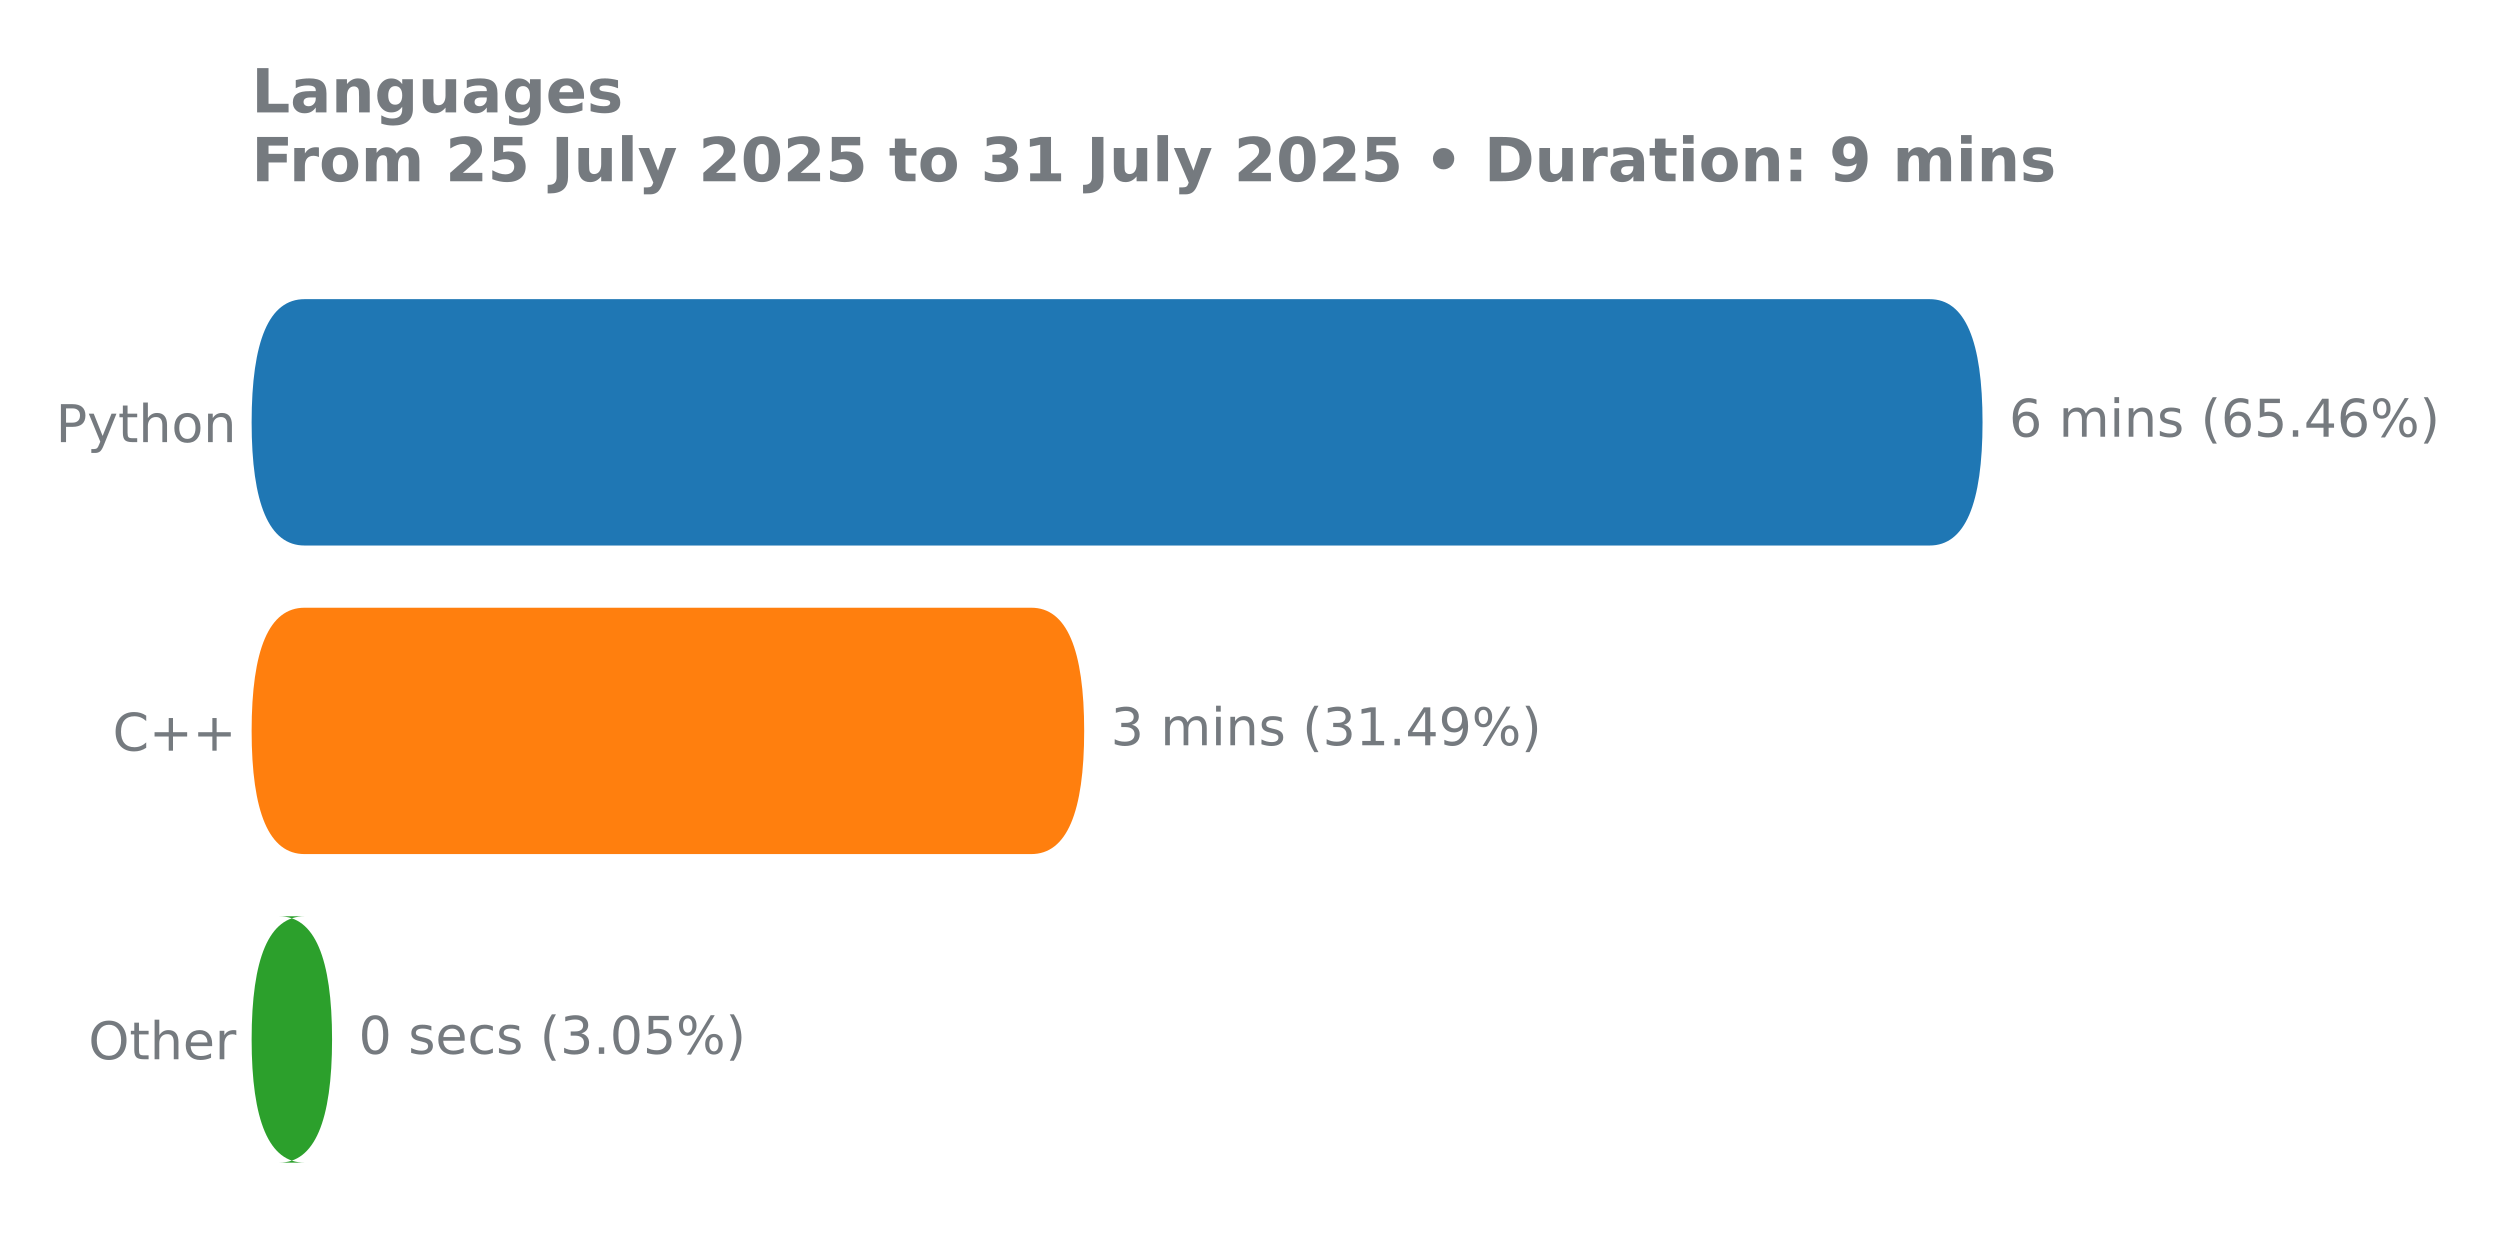
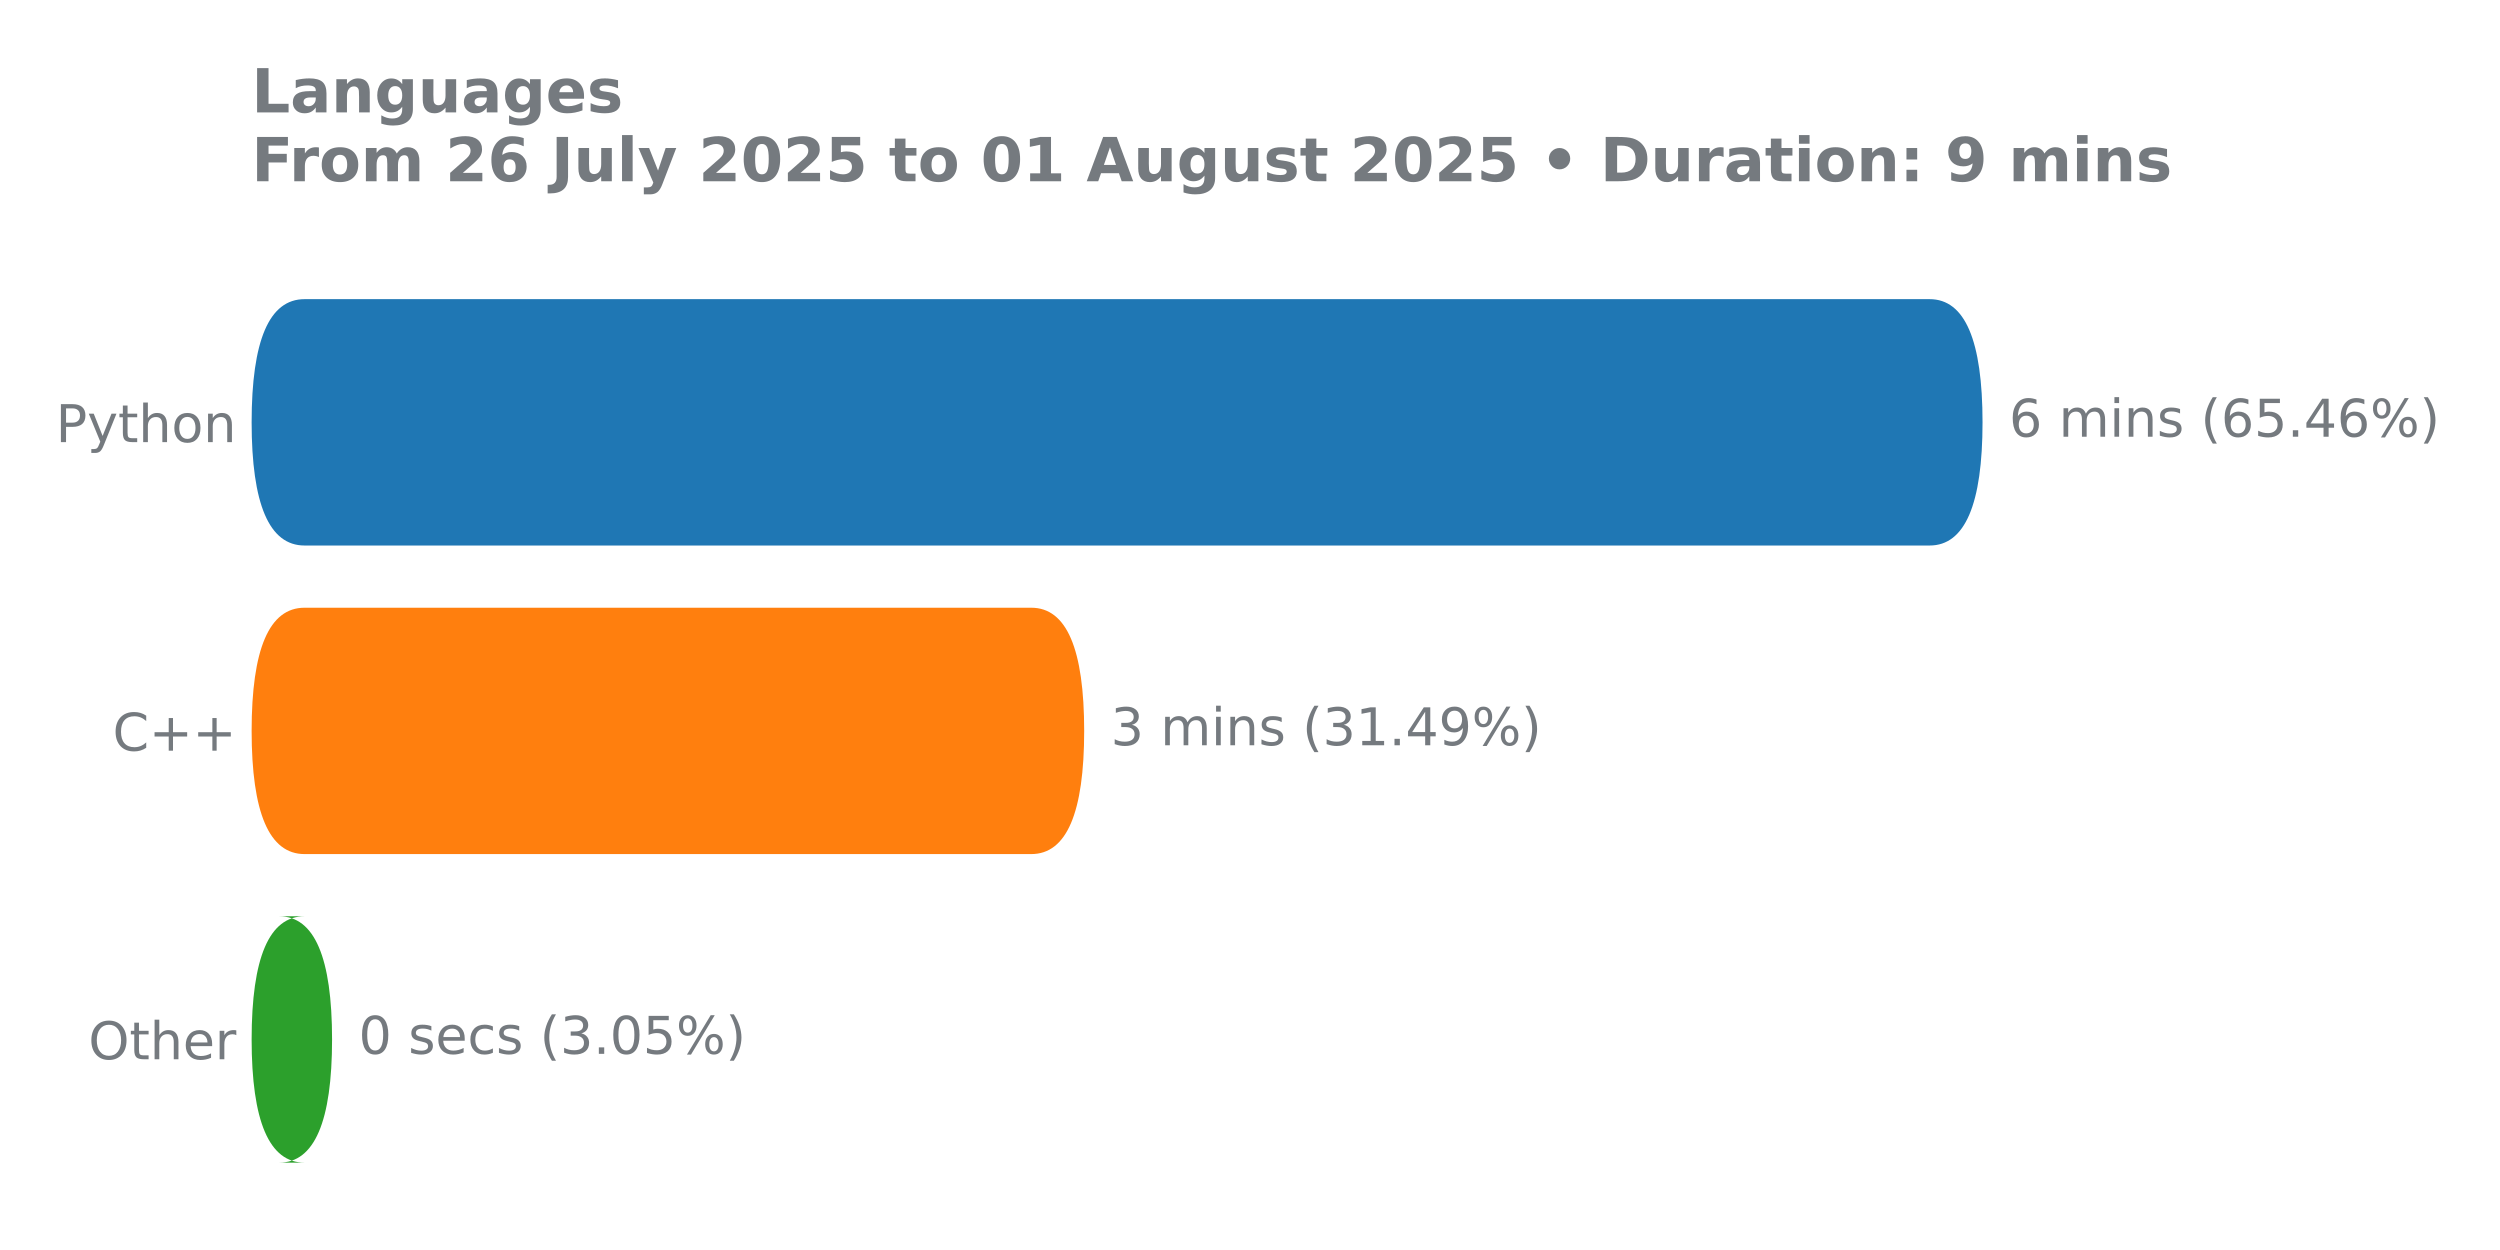
<svg xmlns="http://www.w3.org/2000/svg" xmlns:xlink="http://www.w3.org/1999/xlink" width="576pt" height="288pt" viewBox="0 0 576 288" version="1.1">
  <defs>
    <style type="text/css">*{stroke-linejoin: round; stroke-linecap: butt}</style>
  </defs>
  <g id="figure_1">
    <g id="patch_1">
      <path d="M 0 288  L 576 288  L 576 0  L 0 0  L 0 288  z " style="fill: none" />
    </g>
    <g id="axes_1">
      <g id="patch_2">
        <path d="M 57.95 275.04  L 517.731 275.04  L 517.731 61.76  L 57.95 61.76  L 57.95 275.04  z " style="fill: none" />
      </g>
      <g id="matplotlib.axis_1" />
      <g id="matplotlib.axis_2">
        <g id="ytick_1">
          <g id="text_1">
            <g style="fill: #757a7f" transform="translate(12.855 101.8657) scale(0.12 -0.12)">
              <defs>
                <path id="DejaVuSans-50" d="M 1259 4147  L 1259 2394  L 2053 2394  Q 2494 2394 2734 2622  Q 2975 2850 2975 3272  Q 2975 3691 2734 3919  Q 2494 4147 2053 4147  L 1259 4147  z M 628 4666  L 2053 4666  Q 2838 4666 3239 4311  Q 3641 3956 3641 3272  Q 3641 2581 3239 2228  Q 2838 1875 2053 1875  L 1259 1875  L 1259 0  L 628 0  L 628 4666  z " transform="scale(0.015625)" />
                <path id="DejaVuSans-79" d="M 2059 -325  Q 1816 -950 1584 -1140  Q 1353 -1331 966 -1331  L 506 -1331  L 506 -850  L 844 -850  Q 1081 -850 1212 -737  Q 1344 -625 1503 -206  L 1606 56  L 191 3500  L 800 3500  L 1894 763  L 2988 3500  L 3597 3500  L 2059 -325  z " transform="scale(0.015625)" />
                <path id="DejaVuSans-74" d="M 1172 4494  L 1172 3500  L 2356 3500  L 2356 3053  L 1172 3053  L 1172 1153  Q 1172 725 1289 603  Q 1406 481 1766 481  L 2356 481  L 2356 0  L 1766 0  Q 1100 0 847 248  Q 594 497 594 1153  L 594 3053  L 172 3053  L 172 3500  L 594 3500  L 594 4494  L 1172 4494  z " transform="scale(0.015625)" />
                <path id="DejaVuSans-68" d="M 3513 2113  L 3513 0  L 2938 0  L 2938 2094  Q 2938 2591 2744 2837  Q 2550 3084 2163 3084  Q 1697 3084 1428 2787  Q 1159 2491 1159 1978  L 1159 0  L 581 0  L 581 4863  L 1159 4863  L 1159 2956  Q 1366 3272 1645 3428  Q 1925 3584 2291 3584  Q 2894 3584 3203 3211  Q 3513 2838 3513 2113  z " transform="scale(0.015625)" />
                <path id="DejaVuSans-6f" d="M 1959 3097  Q 1497 3097 1228 2736  Q 959 2375 959 1747  Q 959 1119 1226 758  Q 1494 397 1959 397  Q 2419 397 2687 759  Q 2956 1122 2956 1747  Q 2956 2369 2687 2733  Q 2419 3097 1959 3097  z M 1959 3584  Q 2709 3584 3137 3096  Q 3566 2609 3566 1747  Q 3566 888 3137 398  Q 2709 -91 1959 -91  Q 1206 -91 779 398  Q 353 888 353 1747  Q 353 2609 779 3096  Q 1206 3584 1959 3584  z " transform="scale(0.015625)" />
                <path id="DejaVuSans-6e" d="M 3513 2113  L 3513 0  L 2938 0  L 2938 2094  Q 2938 2591 2744 2837  Q 2550 3084 2163 3084  Q 1697 3084 1428 2787  Q 1159 2491 1159 1978  L 1159 0  L 581 0  L 581 3500  L 1159 3500  L 1159 2956  Q 1366 3272 1645 3428  Q 1925 3584 2291 3584  Q 2894 3584 3203 3211  Q 3513 2838 3513 2113  z " transform="scale(0.015625)" />
              </defs>
              <use xlink:href="#DejaVuSans-50" />
              <use xlink:href="#DejaVuSans-79" transform="translate(60.30273 0)" />
              <use xlink:href="#DejaVuSans-74" transform="translate(119.4824 0)" />
              <use xlink:href="#DejaVuSans-68" transform="translate(158.6914 0)" />
              <use xlink:href="#DejaVuSans-6f" transform="translate(222.0703 0)" />
              <use xlink:href="#DejaVuSans-6e" transform="translate(283.252 0)" />
            </g>
          </g>
        </g>
        <g id="ytick_2">
          <g id="text_2">
            <g style="fill: #757a7f" transform="translate(25.95938 172.9591) scale(0.12 -0.12)">
              <defs>
                <path id="DejaVuSans-43" d="M 4122 4306  L 4122 3641  Q 3803 3938 3442 4084  Q 3081 4231 2675 4231  Q 1875 4231 1450 3742  Q 1025 3253 1025 2328  Q 1025 1406 1450 917  Q 1875 428 2675 428  Q 3081 428 3442 575  Q 3803 722 4122 1019  L 4122 359  Q 3791 134 3420 21  Q 3050 -91 2638 -91  Q 1578 -91 968 557  Q 359 1206 359 2328  Q 359 3453 968 4101  Q 1578 4750 2638 4750  Q 3056 4750 3426 4639  Q 3797 4528 4122 4306  z " transform="scale(0.015625)" />
                <path id="DejaVuSans-2b" d="M 2944 4013  L 2944 2272  L 4684 2272  L 4684 1741  L 2944 1741  L 2944 0  L 2419 0  L 2419 1741  L 678 1741  L 678 2272  L 2419 2272  L 2419 4013  L 2944 4013  z " transform="scale(0.015625)" />
              </defs>
              <use xlink:href="#DejaVuSans-43" />
              <use xlink:href="#DejaVuSans-2b" transform="translate(69.82422 0)" />
              <use xlink:href="#DejaVuSans-2b" transform="translate(153.6133 0)" />
            </g>
          </g>
        </g>
        <g id="ytick_3">
          <g id="text_3">
            <g style="fill: #757a7f" transform="translate(20.3775 244.0524) scale(0.12 -0.12)">
              <defs>
                <path id="DejaVuSans-4f" d="M 2522 4238  Q 1834 4238 1429 3725  Q 1025 3213 1025 2328  Q 1025 1447 1429 934  Q 1834 422 2522 422  Q 3209 422 3611 934  Q 4013 1447 4013 2328  Q 4013 3213 3611 3725  Q 3209 4238 2522 4238  z M 2522 4750  Q 3503 4750 4090 4092  Q 4678 3434 4678 2328  Q 4678 1225 4090 567  Q 3503 -91 2522 -91  Q 1538 -91 948 565  Q 359 1222 359 2328  Q 359 3434 948 4092  Q 1538 4750 2522 4750  z " transform="scale(0.015625)" />
                <path id="DejaVuSans-65" d="M 3597 1894  L 3597 1613  L 953 1613  Q 991 1019 1311 708  Q 1631 397 2203 397  Q 2534 397 2845 478  Q 3156 559 3463 722  L 3463 178  Q 3153 47 2828 -22  Q 2503 -91 2169 -91  Q 1331 -91 842 396  Q 353 884 353 1716  Q 353 2575 817 3079  Q 1281 3584 2069 3584  Q 2775 3584 3186 3129  Q 3597 2675 3597 1894  z M 3022 2063  Q 3016 2534 2758 2815  Q 2500 3097 2075 3097  Q 1594 3097 1305 2825  Q 1016 2553 972 2059  L 3022 2063  z " transform="scale(0.015625)" />
                <path id="DejaVuSans-72" d="M 2631 2963  Q 2534 3019 2420 3045  Q 2306 3072 2169 3072  Q 1681 3072 1420 2755  Q 1159 2438 1159 1844  L 1159 0  L 581 0  L 581 3500  L 1159 3500  L 1159 2956  Q 1341 3275 1631 3429  Q 1922 3584 2338 3584  Q 2397 3584 2469 3576  Q 2541 3569 2628 3553  L 2631 2963  z " transform="scale(0.015625)" />
              </defs>
              <use xlink:href="#DejaVuSans-4f" />
              <use xlink:href="#DejaVuSans-74" transform="translate(78.71094 0)" />
              <use xlink:href="#DejaVuSans-68" transform="translate(117.9199 0)" />
              <use xlink:href="#DejaVuSans-65" transform="translate(181.2988 0)" />
              <use xlink:href="#DejaVuSans-72" transform="translate(242.8223 0)" />
            </g>
          </g>
        </g>
      </g>
      <g id="patch_3">
-         <path d="M 70.16 211.113  L 64.323 211.113  Q 76.509 211.113 76.509 239.55  L 76.509 239.436  Q 76.509 267.874 64.323 267.874  L 70.16 267.874  Q 57.974 267.874 57.974 239.436  L 57.974 239.55  Q 57.974 211.113 70.16 211.113  z " clip-path="url(#p7ff290744e)" style="fill: #2ca02c" />
+         <path d="M 70.16 211.113  L 64.323 211.113  Q 76.509 211.113 76.509 239.55  L 76.509 239.436  Q 76.509 267.874 64.323 267.874  L 70.16 267.874  Q 57.974 267.874 57.974 239.436  L 57.974 239.55  Q 57.974 211.113 70.16 211.113  z " clip-path="url(#pb33bbdd860)" style="fill: #2ca02c" />
      </g>
      <g id="patch_4">
-         <path d="M 70.16 140.02  L 237.61 140.02  Q 249.796 140.02 249.796 168.457  L 249.796 168.343  Q 249.796 196.78 237.61 196.78  L 70.16 196.78  Q 57.974 196.78 57.974 168.343  L 57.974 168.457  Q 57.974 140.02 70.16 140.02  z " clip-path="url(#p7ff290744e)" style="fill: #ff7f0e" />
+         <path d="M 70.16 140.02  L 237.61 140.02  Q 249.796 140.02 249.796 168.457  L 249.796 168.343  Q 249.796 196.78 237.61 196.78  L 70.16 196.78  Q 57.974 196.78 57.974 168.343  L 57.974 168.457  Q 57.974 140.02 70.16 140.02  z " clip-path="url(#pb33bbdd860)" style="fill: #ff7f0e" />
      </g>
      <g id="patch_5">
-         <path d="M 70.16 68.926  L 444.59 68.926  Q 456.777 68.926 456.777 97.364  L 456.777 97.25  Q 456.777 125.687 444.59 125.687  L 70.16 125.687  Q 57.974 125.687 57.974 97.25  L 57.974 97.364  Q 57.974 68.926 70.16 68.926  z " clip-path="url(#p7ff290744e)" style="fill: #1f77b4" />
+         <path d="M 70.16 68.926  L 444.59 68.926  Q 456.777 68.926 456.777 97.364  L 456.777 97.25  Q 456.777 125.687 444.59 125.687  L 70.16 125.687  Q 57.974 125.687 57.974 97.25  L 57.974 97.364  Q 57.974 68.926 70.16 68.926  z " clip-path="url(#pb33bbdd860)" style="fill: #1f77b4" />
      </g>
      <g id="line2d_1">
-         <path clip-path="url(#p7ff290744e)" style="fill: none; stroke: #424242; stroke-width: 2.25; stroke-linecap: round" />
+         <path clip-path="url(#pb33bbdd860)" style="fill: none; stroke: #424242; stroke-width: 2.25; stroke-linecap: round" />
      </g>
      <g id="line2d_2">
-         <path clip-path="url(#p7ff290744e)" style="fill: none; stroke: #424242; stroke-width: 2.25; stroke-linecap: round" />
+         <path clip-path="url(#pb33bbdd860)" style="fill: none; stroke: #424242; stroke-width: 2.25; stroke-linecap: round" />
      </g>
      <g id="line2d_3">
-         <path clip-path="url(#p7ff290744e)" style="fill: none; stroke: #424242; stroke-width: 2.25; stroke-linecap: round" />
+         <path clip-path="url(#pb33bbdd860)" style="fill: none; stroke: #424242; stroke-width: 2.25; stroke-linecap: round" />
      </g>
      <g id="text_4">
        <g style="fill: #757a7f" transform="translate(462.894 100.6179) scale(0.12 -0.12)">
          <defs>
            <path id="DejaVuSans-36" d="M 2113 2584  Q 1688 2584 1439 2293  Q 1191 2003 1191 1497  Q 1191 994 1439 701  Q 1688 409 2113 409  Q 2538 409 2786 701  Q 3034 994 3034 1497  Q 3034 2003 2786 2293  Q 2538 2584 2113 2584  z M 3366 4563  L 3366 3988  Q 3128 4100 2886 4159  Q 2644 4219 2406 4219  Q 1781 4219 1451 3797  Q 1122 3375 1075 2522  Q 1259 2794 1537 2939  Q 1816 3084 2150 3084  Q 2853 3084 3261 2657  Q 3669 2231 3669 1497  Q 3669 778 3244 343  Q 2819 -91 2113 -91  Q 1303 -91 875 529  Q 447 1150 447 2328  Q 447 3434 972 4092  Q 1497 4750 2381 4750  Q 2619 4750 2861 4703  Q 3103 4656 3366 4563  z " transform="scale(0.015625)" />
            <path id="DejaVuSans-20" transform="scale(0.015625)" />
            <path id="DejaVuSans-6d" d="M 3328 2828  Q 3544 3216 3844 3400  Q 4144 3584 4550 3584  Q 5097 3584 5394 3201  Q 5691 2819 5691 2113  L 5691 0  L 5113 0  L 5113 2094  Q 5113 2597 4934 2840  Q 4756 3084 4391 3084  Q 3944 3084 3684 2787  Q 3425 2491 3425 1978  L 3425 0  L 2847 0  L 2847 2094  Q 2847 2600 2669 2842  Q 2491 3084 2119 3084  Q 1678 3084 1418 2786  Q 1159 2488 1159 1978  L 1159 0  L 581 0  L 581 3500  L 1159 3500  L 1159 2956  Q 1356 3278 1631 3431  Q 1906 3584 2284 3584  Q 2666 3584 2933 3390  Q 3200 3197 3328 2828  z " transform="scale(0.015625)" />
            <path id="DejaVuSans-69" d="M 603 3500  L 1178 3500  L 1178 0  L 603 0  L 603 3500  z M 603 4863  L 1178 4863  L 1178 4134  L 603 4134  L 603 4863  z " transform="scale(0.015625)" />
            <path id="DejaVuSans-73" d="M 2834 3397  L 2834 2853  Q 2591 2978 2328 3040  Q 2066 3103 1784 3103  Q 1356 3103 1142 2972  Q 928 2841 928 2578  Q 928 2378 1081 2264  Q 1234 2150 1697 2047  L 1894 2003  Q 2506 1872 2764 1633  Q 3022 1394 3022 966  Q 3022 478 2636 193  Q 2250 -91 1575 -91  Q 1294 -91 989 -36  Q 684 19 347 128  L 347 722  Q 666 556 975 473  Q 1284 391 1588 391  Q 1994 391 2212 530  Q 2431 669 2431 922  Q 2431 1156 2273 1281  Q 2116 1406 1581 1522  L 1381 1569  Q 847 1681 609 1914  Q 372 2147 372 2553  Q 372 3047 722 3315  Q 1072 3584 1716 3584  Q 2034 3584 2315 3537  Q 2597 3491 2834 3397  z " transform="scale(0.015625)" />
            <path id="DejaVuSans-28" d="M 1984 4856  Q 1566 4138 1362 3434  Q 1159 2731 1159 2009  Q 1159 1288 1364 580  Q 1569 -128 1984 -844  L 1484 -844  Q 1016 -109 783 600  Q 550 1309 550 2009  Q 550 2706 781 3412  Q 1013 4119 1484 4856  L 1984 4856  z " transform="scale(0.015625)" />
            <path id="DejaVuSans-35" d="M 691 4666  L 3169 4666  L 3169 4134  L 1269 4134  L 1269 2991  Q 1406 3038 1543 3061  Q 1681 3084 1819 3084  Q 2600 3084 3056 2656  Q 3513 2228 3513 1497  Q 3513 744 3044 326  Q 2575 -91 1722 -91  Q 1428 -91 1123 -41  Q 819 9 494 109  L 494 744  Q 775 591 1075 516  Q 1375 441 1709 441  Q 2250 441 2565 725  Q 2881 1009 2881 1497  Q 2881 1984 2565 2268  Q 2250 2553 1709 2553  Q 1456 2553 1204 2497  Q 953 2441 691 2322  L 691 4666  z " transform="scale(0.015625)" />
            <path id="DejaVuSans-2e" d="M 684 794  L 1344 794  L 1344 0  L 684 0  L 684 794  z " transform="scale(0.015625)" />
            <path id="DejaVuSans-34" d="M 2419 4116  L 825 1625  L 2419 1625  L 2419 4116  z M 2253 4666  L 3047 4666  L 3047 1625  L 3713 1625  L 3713 1100  L 3047 1100  L 3047 0  L 2419 0  L 2419 1100  L 313 1100  L 313 1709  L 2253 4666  z " transform="scale(0.015625)" />
            <path id="DejaVuSans-25" d="M 4653 2053  Q 4381 2053 4226 1822  Q 4072 1591 4072 1178  Q 4072 772 4226 539  Q 4381 306 4653 306  Q 4919 306 5073 539  Q 5228 772 5228 1178  Q 5228 1588 5073 1820  Q 4919 2053 4653 2053  z M 4653 2450  Q 5147 2450 5437 2106  Q 5728 1763 5728 1178  Q 5728 594 5436 251  Q 5144 -91 4653 -91  Q 4153 -91 3862 251  Q 3572 594 3572 1178  Q 3572 1766 3864 2108  Q 4156 2450 4653 2450  z M 1428 4353  Q 1159 4353 1004 4120  Q 850 3888 850 3481  Q 850 3069 1003 2837  Q 1156 2606 1428 2606  Q 1700 2606 1854 2837  Q 2009 3069 2009 3481  Q 2009 3884 1853 4118  Q 1697 4353 1428 4353  z M 4250 4750  L 4750 4750  L 1831 -91  L 1331 -91  L 4250 4750  z M 1428 4750  Q 1922 4750 2215 4408  Q 2509 4066 2509 3481  Q 2509 2891 2217 2550  Q 1925 2209 1428 2209  Q 931 2209 642 2551  Q 353 2894 353 3481  Q 353 4063 643 4406  Q 934 4750 1428 4750  z " transform="scale(0.015625)" />
            <path id="DejaVuSans-29" d="M 513 4856  L 1013 4856  Q 1481 4119 1714 3412  Q 1947 2706 1947 2009  Q 1947 1309 1714 600  Q 1481 -109 1013 -844  L 513 -844  Q 928 -128 1133 580  Q 1338 1288 1338 2009  Q 1338 2731 1133 3434  Q 928 4138 513 4856  z " transform="scale(0.015625)" />
          </defs>
          <use xlink:href="#DejaVuSans-36" />
          <use xlink:href="#DejaVuSans-20" transform="translate(63.62305 0)" />
          <use xlink:href="#DejaVuSans-6d" transform="translate(95.41016 0)" />
          <use xlink:href="#DejaVuSans-69" transform="translate(192.8223 0)" />
          <use xlink:href="#DejaVuSans-6e" transform="translate(220.6055 0)" />
          <use xlink:href="#DejaVuSans-73" transform="translate(283.9844 0)" />
          <use xlink:href="#DejaVuSans-20" transform="translate(336.084 0)" />
          <use xlink:href="#DejaVuSans-28" transform="translate(367.8711 0)" />
          <use xlink:href="#DejaVuSans-36" transform="translate(406.8848 0)" />
          <use xlink:href="#DejaVuSans-35" transform="translate(470.5078 0)" />
          <use xlink:href="#DejaVuSans-2e" transform="translate(534.1309 0)" />
          <use xlink:href="#DejaVuSans-34" transform="translate(565.918 0)" />
          <use xlink:href="#DejaVuSans-36" transform="translate(629.541 0)" />
          <use xlink:href="#DejaVuSans-25" transform="translate(693.1641 0)" />
          <use xlink:href="#DejaVuSans-29" transform="translate(788.1836 0)" />
        </g>
      </g>
      <g id="text_5">
        <g style="fill: #757a7f" transform="translate(255.9132 171.7113) scale(0.12 -0.12)">
          <defs>
            <path id="DejaVuSans-33" d="M 2597 2516  Q 3050 2419 3304 2112  Q 3559 1806 3559 1356  Q 3559 666 3084 287  Q 2609 -91 1734 -91  Q 1441 -91 1130 -33  Q 819 25 488 141  L 488 750  Q 750 597 1062 519  Q 1375 441 1716 441  Q 2309 441 2620 675  Q 2931 909 2931 1356  Q 2931 1769 2642 2001  Q 2353 2234 1838 2234  L 1294 2234  L 1294 2753  L 1863 2753  Q 2328 2753 2575 2939  Q 2822 3125 2822 3475  Q 2822 3834 2567 4026  Q 2313 4219 1838 4219  Q 1578 4219 1281 4162  Q 984 4106 628 3988  L 628 4550  Q 988 4650 1302 4700  Q 1616 4750 1894 4750  Q 2613 4750 3031 4423  Q 3450 4097 3450 3541  Q 3450 3153 3228 2886  Q 3006 2619 2597 2516  z " transform="scale(0.015625)" />
            <path id="DejaVuSans-31" d="M 794 531  L 1825 531  L 1825 4091  L 703 3866  L 703 4441  L 1819 4666  L 2450 4666  L 2450 531  L 3481 531  L 3481 0  L 794 0  L 794 531  z " transform="scale(0.015625)" />
            <path id="DejaVuSans-39" d="M 703 97  L 703 672  Q 941 559 1184 500  Q 1428 441 1663 441  Q 2288 441 2617 861  Q 2947 1281 2994 2138  Q 2813 1869 2534 1725  Q 2256 1581 1919 1581  Q 1219 1581 811 2004  Q 403 2428 403 3163  Q 403 3881 828 4315  Q 1253 4750 1959 4750  Q 2769 4750 3195 4129  Q 3622 3509 3622 2328  Q 3622 1225 3098 567  Q 2575 -91 1691 -91  Q 1453 -91 1209 -44  Q 966 3 703 97  z M 1959 2075  Q 2384 2075 2632 2365  Q 2881 2656 2881 3163  Q 2881 3666 2632 3958  Q 2384 4250 1959 4250  Q 1534 4250 1286 3958  Q 1038 3666 1038 3163  Q 1038 2656 1286 2365  Q 1534 2075 1959 2075  z " transform="scale(0.015625)" />
          </defs>
          <use xlink:href="#DejaVuSans-33" />
          <use xlink:href="#DejaVuSans-20" transform="translate(63.62305 0)" />
          <use xlink:href="#DejaVuSans-6d" transform="translate(95.41016 0)" />
          <use xlink:href="#DejaVuSans-69" transform="translate(192.8223 0)" />
          <use xlink:href="#DejaVuSans-6e" transform="translate(220.6055 0)" />
          <use xlink:href="#DejaVuSans-73" transform="translate(283.9844 0)" />
          <use xlink:href="#DejaVuSans-20" transform="translate(336.084 0)" />
          <use xlink:href="#DejaVuSans-28" transform="translate(367.8711 0)" />
          <use xlink:href="#DejaVuSans-33" transform="translate(406.8848 0)" />
          <use xlink:href="#DejaVuSans-31" transform="translate(470.5078 0)" />
          <use xlink:href="#DejaVuSans-2e" transform="translate(534.1309 0)" />
          <use xlink:href="#DejaVuSans-34" transform="translate(565.918 0)" />
          <use xlink:href="#DejaVuSans-39" transform="translate(629.541 0)" />
          <use xlink:href="#DejaVuSans-25" transform="translate(693.1641 0)" />
          <use xlink:href="#DejaVuSans-29" transform="translate(788.1836 0)" />
        </g>
      </g>
      <g id="text_6">
        <g style="fill: #757a7f" transform="translate(82.62685 242.8046) scale(0.12 -0.12)">
          <defs>
            <path id="DejaVuSans-30" d="M 2034 4250  Q 1547 4250 1301 3770  Q 1056 3291 1056 2328  Q 1056 1369 1301 889  Q 1547 409 2034 409  Q 2525 409 2770 889  Q 3016 1369 3016 2328  Q 3016 3291 2770 3770  Q 2525 4250 2034 4250  z M 2034 4750  Q 2819 4750 3233 4129  Q 3647 3509 3647 2328  Q 3647 1150 3233 529  Q 2819 -91 2034 -91  Q 1250 -91 836 529  Q 422 1150 422 2328  Q 422 3509 836 4129  Q 1250 4750 2034 4750  z " transform="scale(0.015625)" />
            <path id="DejaVuSans-63" d="M 3122 3366  L 3122 2828  Q 2878 2963 2633 3030  Q 2388 3097 2138 3097  Q 1578 3097 1268 2742  Q 959 2388 959 1747  Q 959 1106 1268 751  Q 1578 397 2138 397  Q 2388 397 2633 464  Q 2878 531 3122 666  L 3122 134  Q 2881 22 2623 -34  Q 2366 -91 2075 -91  Q 1284 -91 818 406  Q 353 903 353 1747  Q 353 2603 823 3093  Q 1294 3584 2113 3584  Q 2378 3584 2631 3529  Q 2884 3475 3122 3366  z " transform="scale(0.015625)" />
          </defs>
          <use xlink:href="#DejaVuSans-30" />
          <use xlink:href="#DejaVuSans-20" transform="translate(63.62305 0)" />
          <use xlink:href="#DejaVuSans-73" transform="translate(95.41016 0)" />
          <use xlink:href="#DejaVuSans-65" transform="translate(147.5098 0)" />
          <use xlink:href="#DejaVuSans-63" transform="translate(209.0332 0)" />
          <use xlink:href="#DejaVuSans-73" transform="translate(264.0137 0)" />
          <use xlink:href="#DejaVuSans-20" transform="translate(316.1133 0)" />
          <use xlink:href="#DejaVuSans-28" transform="translate(347.9004 0)" />
          <use xlink:href="#DejaVuSans-33" transform="translate(386.9141 0)" />
          <use xlink:href="#DejaVuSans-2e" transform="translate(450.5371 0)" />
          <use xlink:href="#DejaVuSans-30" transform="translate(482.3242 0)" />
          <use xlink:href="#DejaVuSans-35" transform="translate(545.9473 0)" />
          <use xlink:href="#DejaVuSans-25" transform="translate(609.5703 0)" />
          <use xlink:href="#DejaVuSans-29" transform="translate(704.5898 0)" />
        </g>
      </g>
      <g id="text_7">
        <g style="fill: #757a7f" transform="translate(57.95 25.91463) scale(0.14 -0.14)">
          <defs>
            <path id="DejaVuSans-Bold-4c" d="M 588 4666  L 1791 4666  L 1791 909  L 3903 909  L 3903 0  L 588 0  L 588 4666  z " transform="scale(0.015625)" />
            <path id="DejaVuSans-Bold-61" d="M 2106 1575  Q 1756 1575 1579 1456  Q 1403 1338 1403 1106  Q 1403 894 1545 773  Q 1688 653 1941 653  Q 2256 653 2472 879  Q 2688 1106 2688 1447  L 2688 1575  L 2106 1575  z M 3816 1997  L 3816 0  L 2688 0  L 2688 519  Q 2463 200 2181 54  Q 1900 -91 1497 -91  Q 953 -91 614 226  Q 275 544 275 1050  Q 275 1666 698 1953  Q 1122 2241 2028 2241  L 2688 2241  L 2688 2328  Q 2688 2594 2478 2717  Q 2269 2841 1825 2841  Q 1466 2841 1156 2769  Q 847 2697 581 2553  L 581 3406  Q 941 3494 1303 3539  Q 1666 3584 2028 3584  Q 2975 3584 3395 3211  Q 3816 2838 3816 1997  z " transform="scale(0.015625)" />
            <path id="DejaVuSans-Bold-6e" d="M 4056 2131  L 4056 0  L 2931 0  L 2931 347  L 2931 1631  Q 2931 2084 2911 2256  Q 2891 2428 2841 2509  Q 2775 2619 2662 2680  Q 2550 2741 2406 2741  Q 2056 2741 1856 2470  Q 1656 2200 1656 1722  L 1656 0  L 538 0  L 538 3500  L 1656 3500  L 1656 2988  Q 1909 3294 2193 3439  Q 2478 3584 2822 3584  Q 3428 3584 3742 3212  Q 4056 2841 4056 2131  z " transform="scale(0.015625)" />
            <path id="DejaVuSans-Bold-67" d="M 2919 594  Q 2688 288 2409 144  Q 2131 0 1766 0  Q 1125 0 706 504  Q 288 1009 288 1791  Q 288 2575 706 3076  Q 1125 3578 1766 3578  Q 2131 3578 2409 3434  Q 2688 3291 2919 2981  L 2919 3500  L 4044 3500  L 4044 353  Q 4044 -491 3511 -936  Q 2978 -1381 1966 -1381  Q 1638 -1381 1331 -1331  Q 1025 -1281 716 -1178  L 716 -306  Q 1009 -475 1290 -558  Q 1572 -641 1856 -641  Q 2406 -641 2662 -400  Q 2919 -159 2919 353  L 2919 594  z M 2181 2772  Q 1834 2772 1640 2515  Q 1447 2259 1447 1791  Q 1447 1309 1634 1061  Q 1822 813 2181 813  Q 2531 813 2725 1069  Q 2919 1325 2919 1791  Q 2919 2259 2725 2515  Q 2531 2772 2181 2772  z " transform="scale(0.015625)" />
            <path id="DejaVuSans-Bold-75" d="M 500 1363  L 500 3500  L 1625 3500  L 1625 3150  Q 1625 2866 1622 2436  Q 1619 2006 1619 1863  Q 1619 1441 1641 1255  Q 1663 1069 1716 984  Q 1784 875 1895 815  Q 2006 756 2150 756  Q 2500 756 2700 1025  Q 2900 1294 2900 1772  L 2900 3500  L 4019 3500  L 4019 0  L 2900 0  L 2900 506  Q 2647 200 2364 54  Q 2081 -91 1741 -91  Q 1134 -91 817 281  Q 500 653 500 1363  z " transform="scale(0.015625)" />
            <path id="DejaVuSans-Bold-65" d="M 4031 1759  L 4031 1441  L 1416 1441  Q 1456 1047 1700 850  Q 1944 653 2381 653  Q 2734 653 3104 758  Q 3475 863 3866 1075  L 3866 213  Q 3469 63 3072 -14  Q 2675 -91 2278 -91  Q 1328 -91 801 392  Q 275 875 275 1747  Q 275 2603 792 3093  Q 1309 3584 2216 3584  Q 3041 3584 3536 3087  Q 4031 2591 4031 1759  z M 2881 2131  Q 2881 2450 2695 2645  Q 2509 2841 2209 2841  Q 1884 2841 1681 2658  Q 1478 2475 1428 2131  L 2881 2131  z " transform="scale(0.015625)" />
            <path id="DejaVuSans-Bold-73" d="M 3272 3391  L 3272 2541  Q 2913 2691 2578 2766  Q 2244 2841 1947 2841  Q 1628 2841 1473 2761  Q 1319 2681 1319 2516  Q 1319 2381 1436 2309  Q 1553 2238 1856 2203  L 2053 2175  Q 2913 2066 3209 1816  Q 3506 1566 3506 1031  Q 3506 472 3093 190  Q 2681 -91 1863 -91  Q 1516 -91 1145 -36  Q 775 19 384 128  L 384 978  Q 719 816 1070 734  Q 1422 653 1784 653  Q 2113 653 2278 743  Q 2444 834 2444 1013  Q 2444 1163 2330 1236  Q 2216 1309 1875 1350  L 1678 1375  Q 931 1469 631 1722  Q 331 1975 331 2491  Q 331 3047 712 3315  Q 1094 3584 1881 3584  Q 2191 3584 2531 3537  Q 2872 3491 3272 3391  z " transform="scale(0.015625)" />
          </defs>
          <use xlink:href="#DejaVuSans-Bold-4c" transform="translate(0 0.09375)" />
          <use xlink:href="#DejaVuSans-Bold-61" transform="translate(63.7207 0.09375)" />
          <use xlink:href="#DejaVuSans-Bold-6e" transform="translate(131.2012 0.09375)" />
          <use xlink:href="#DejaVuSans-Bold-67" transform="translate(202.3926 0.09375)" />
          <use xlink:href="#DejaVuSans-Bold-75" transform="translate(273.9746 0.09375)" />
          <use xlink:href="#DejaVuSans-Bold-61" transform="translate(345.166 0.09375)" />
          <use xlink:href="#DejaVuSans-Bold-67" transform="translate(412.6465 0.09375)" />
          <use xlink:href="#DejaVuSans-Bold-65" transform="translate(484.2285 0.09375)" />
          <use xlink:href="#DejaVuSans-Bold-73" transform="translate(552.0508 0.09375)" />
        </g>
        <g style="fill: #757a7f" transform="translate(57.95 41.76) scale(0.14 -0.14)">
          <defs>
            <path id="DejaVuSans-Bold-46" d="M 588 4666  L 3834 4666  L 3834 3756  L 1791 3756  L 1791 2888  L 3713 2888  L 3713 1978  L 1791 1978  L 1791 0  L 588 0  L 588 4666  z " transform="scale(0.015625)" />
            <path id="DejaVuSans-Bold-72" d="M 3138 2547  Q 2991 2616 2845 2648  Q 2700 2681 2553 2681  Q 2122 2681 1889 2404  Q 1656 2128 1656 1613  L 1656 0  L 538 0  L 538 3500  L 1656 3500  L 1656 2925  Q 1872 3269 2151 3426  Q 2431 3584 2822 3584  Q 2878 3584 2943 3579  Q 3009 3575 3134 3559  L 3138 2547  z " transform="scale(0.015625)" />
            <path id="DejaVuSans-Bold-6f" d="M 2203 2784  Q 1831 2784 1636 2517  Q 1441 2250 1441 1747  Q 1441 1244 1636 976  Q 1831 709 2203 709  Q 2569 709 2762 976  Q 2956 1244 2956 1747  Q 2956 2250 2762 2517  Q 2569 2784 2203 2784  z M 2203 3584  Q 3106 3584 3614 3096  Q 4122 2609 4122 1747  Q 4122 884 3614 396  Q 3106 -91 2203 -91  Q 1297 -91 786 396  Q 275 884 275 1747  Q 275 2609 786 3096  Q 1297 3584 2203 3584  z " transform="scale(0.015625)" />
            <path id="DejaVuSans-Bold-6d" d="M 3781 2919  Q 3994 3244 4286 3414  Q 4578 3584 4928 3584  Q 5531 3584 5847 3212  Q 6163 2841 6163 2131  L 6163 0  L 5038 0  L 5038 1825  Q 5041 1866 5042 1909  Q 5044 1953 5044 2034  Q 5044 2406 4934 2573  Q 4825 2741 4581 2741  Q 4263 2741 4089 2478  Q 3916 2216 3909 1719  L 3909 0  L 2784 0  L 2784 1825  Q 2784 2406 2684 2573  Q 2584 2741 2328 2741  Q 2006 2741 1831 2477  Q 1656 2213 1656 1722  L 1656 0  L 531 0  L 531 3500  L 1656 3500  L 1656 2988  Q 1863 3284 2130 3434  Q 2397 3584 2719 3584  Q 3081 3584 3359 3409  Q 3638 3234 3781 2919  z " transform="scale(0.015625)" />
            <path id="DejaVuSans-Bold-20" transform="scale(0.015625)" />
            <path id="DejaVuSans-Bold-32" d="M 1844 884  L 3897 884  L 3897 0  L 506 0  L 506 884  L 2209 2388  Q 2438 2594 2547 2791  Q 2656 2988 2656 3200  Q 2656 3528 2436 3728  Q 2216 3928 1850 3928  Q 1569 3928 1234 3808  Q 900 3688 519 3450  L 519 4475  Q 925 4609 1322 4679  Q 1719 4750 2100 4750  Q 2938 4750 3402 4381  Q 3866 4013 3866 3353  Q 3866 2972 3669 2642  Q 3472 2313 2841 1759  L 1844 884  z " transform="scale(0.015625)" />
-             <path id="DejaVuSans-Bold-35" d="M 678 4666  L 3669 4666  L 3669 3781  L 1638 3781  L 1638 3059  Q 1775 3097 1914 3117  Q 2053 3138 2203 3138  Q 3056 3138 3531 2711  Q 4006 2284 4006 1522  Q 4006 766 3489 337  Q 2972 -91 2053 -91  Q 1656 -91 1267 -14  Q 878 63 494 219  L 494 1166  Q 875 947 1217 837  Q 1559 728 1863 728  Q 2300 728 2551 942  Q 2803 1156 2803 1522  Q 2803 1891 2551 2103  Q 2300 2316 1863 2316  Q 1603 2316 1309 2248  Q 1016 2181 678 2041  L 678 4666  z " transform="scale(0.015625)" />
+             <path id="DejaVuSans-Bold-36" d="M 2316 2303  Q 2000 2303 1842 2098  Q 1684 1894 1684 1484  Q 1684 1075 1842 870  Q 2000 666 2316 666  Q 2634 666 2792 870  Q 2950 1075 2950 1484  Q 2950 1894 2792 2098  Q 2634 2303 2316 2303  z M 3803 4544  L 3803 3681  Q 3506 3822 3243 3889  Q 2981 3956 2731 3956  Q 2194 3956 1894 3657  Q 1594 3359 1544 2772  Q 1750 2925 1990 3001  Q 2231 3078 2516 3078  Q 3231 3078 3670 2659  Q 4109 2241 4109 1563  Q 4109 813 3618 361  Q 3128 -91 2303 -91  Q 1394 -91 895 523  Q 397 1138 397 2266  Q 397 3422 980 4083  Q 1563 4744 2578 4744  Q 2900 4744 3203 4694  Q 3506 4644 3803 4544  z " transform="scale(0.015625)" />
            <path id="DejaVuSans-Bold-4a" d="M 588 4666  L 1791 4666  L 1791 453  Q 1791 -419 1317 -850  Q 844 -1281 -116 -1281  L -359 -1281  L -359 -372  L -172 -372  Q 203 -372 395 -162  Q 588 47 588 453  L 588 4666  z " transform="scale(0.015625)" />
            <path id="DejaVuSans-Bold-6c" d="M 538 4863  L 1656 4863  L 1656 0  L 538 0  L 538 4863  z " transform="scale(0.015625)" />
            <path id="DejaVuSans-Bold-79" d="M 78 3500  L 1197 3500  L 2138 1125  L 2938 3500  L 4056 3500  L 2584 -331  Q 2363 -916 2067 -1148  Q 1772 -1381 1288 -1381  L 641 -1381  L 641 -647  L 991 -647  Q 1275 -647 1404 -556  Q 1534 -466 1606 -231  L 1638 -134  L 78 3500  z " transform="scale(0.015625)" />
            <path id="DejaVuSans-Bold-30" d="M 2944 2338  Q 2944 3213 2780 3570  Q 2616 3928 2228 3928  Q 1841 3928 1675 3570  Q 1509 3213 1509 2338  Q 1509 1453 1675 1090  Q 1841 728 2228 728  Q 2613 728 2778 1090  Q 2944 1453 2944 2338  z M 4147 2328  Q 4147 1169 3647 539  Q 3147 -91 2228 -91  Q 1306 -91 806 539  Q 306 1169 306 2328  Q 306 3491 806 4120  Q 1306 4750 2228 4750  Q 3147 4750 3647 4120  Q 4147 3491 4147 2328  z " transform="scale(0.015625)" />
+             <path id="DejaVuSans-Bold-35" d="M 678 4666  L 3669 4666  L 3669 3781  L 1638 3781  L 1638 3059  Q 1775 3097 1914 3117  Q 2053 3138 2203 3138  Q 3056 3138 3531 2711  Q 4006 2284 4006 1522  Q 4006 766 3489 337  Q 2972 -91 2053 -91  Q 1656 -91 1267 -14  Q 878 63 494 219  L 494 1166  Q 875 947 1217 837  Q 1559 728 1863 728  Q 2300 728 2551 942  Q 2803 1156 2803 1522  Q 2803 1891 2551 2103  Q 2300 2316 1863 2316  Q 1603 2316 1309 2248  Q 1016 2181 678 2041  L 678 4666  z " transform="scale(0.015625)" />
            <path id="DejaVuSans-Bold-74" d="M 1759 4494  L 1759 3500  L 2913 3500  L 2913 2700  L 1759 2700  L 1759 1216  Q 1759 972 1856 886  Q 1953 800 2241 800  L 2816 800  L 2816 0  L 1856 0  Q 1194 0 917 276  Q 641 553 641 1216  L 641 2700  L 84 2700  L 84 3500  L 641 3500  L 641 4494  L 1759 4494  z " transform="scale(0.015625)" />
-             <path id="DejaVuSans-Bold-33" d="M 2981 2516  Q 3453 2394 3698 2092  Q 3944 1791 3944 1325  Q 3944 631 3412 270  Q 2881 -91 1863 -91  Q 1503 -91 1142 -33  Q 781 25 428 141  L 428 1069  Q 766 900 1098 814  Q 1431 728 1753 728  Q 2231 728 2486 893  Q 2741 1059 2741 1369  Q 2741 1688 2480 1852  Q 2219 2016 1709 2016  L 1228 2016  L 1228 2791  L 1734 2791  Q 2188 2791 2409 2933  Q 2631 3075 2631 3366  Q 2631 3634 2415 3781  Q 2200 3928 1806 3928  Q 1516 3928 1219 3862  Q 922 3797 628 3669  L 628 4550  Q 984 4650 1334 4700  Q 1684 4750 2022 4750  Q 2931 4750 3382 4451  Q 3834 4153 3834 3553  Q 3834 3144 3618 2883  Q 3403 2622 2981 2516  z " transform="scale(0.015625)" />
            <path id="DejaVuSans-Bold-31" d="M 750 831  L 1813 831  L 1813 3847  L 722 3622  L 722 4441  L 1806 4666  L 2950 4666  L 2950 831  L 4013 831  L 4013 0  L 750 0  L 750 831  z " transform="scale(0.015625)" />
+             <path id="DejaVuSans-Bold-41" d="M 3419 850  L 1538 850  L 1241 0  L 31 0  L 1759 4666  L 3194 4666  L 4922 0  L 3713 0  L 3419 850  z M 1838 1716  L 3116 1716  L 2478 3572  L 1838 1716  z " transform="scale(0.015625)" />
            <path id="DejaVuSans-Bold-2022" d="M 922 2381  Q 922 2613 1005 2816  Q 1088 3019 1247 3175  Q 1413 3334 1616 3417  Q 1819 3500 2047 3500  Q 2275 3500 2479 3415  Q 2684 3331 2841 3175  Q 3003 3013 3086 2811  Q 3169 2609 3169 2381  Q 3169 2150 3084 1945  Q 3000 1741 2841 1581  Q 2681 1422 2476 1337  Q 2272 1253 2041 1253  Q 1813 1253 1609 1337  Q 1406 1422 1247 1581  Q 1091 1741 1006 1945  Q 922 2150 922 2381  z " transform="scale(0.015625)" />
            <path id="DejaVuSans-Bold-44" d="M 1791 3756  L 1791 909  L 2222 909  Q 2959 909 3348 1275  Q 3738 1641 3738 2338  Q 3738 3031 3350 3393  Q 2963 3756 2222 3756  L 1791 3756  z M 588 4666  L 1856 4666  Q 2919 4666 3439 4514  Q 3959 4363 4331 4000  Q 4659 3684 4818 3271  Q 4978 2859 4978 2338  Q 4978 1809 4818 1395  Q 4659 981 4331 666  Q 3956 303 3431 151  Q 2906 0 1856 0  L 588 0  L 588 4666  z " transform="scale(0.015625)" />
            <path id="DejaVuSans-Bold-69" d="M 538 3500  L 1656 3500  L 1656 0  L 538 0  L 538 3500  z M 538 4863  L 1656 4863  L 1656 3950  L 538 3950  L 538 4863  z " transform="scale(0.015625)" />
            <path id="DejaVuSans-Bold-3a" d="M 716 3500  L 1844 3500  L 1844 2291  L 716 2291  L 716 3500  z M 716 1209  L 1844 1209  L 1844 0  L 716 0  L 716 1209  z " transform="scale(0.015625)" />
            <path id="DejaVuSans-Bold-39" d="M 641 103  L 641 966  Q 928 831 1190 764  Q 1453 697 1709 697  Q 2247 697 2547 995  Q 2847 1294 2900 1881  Q 2688 1725 2447 1647  Q 2206 1569 1925 1569  Q 1209 1569 770 1986  Q 331 2403 331 3084  Q 331 3838 820 4291  Q 1309 4744 2131 4744  Q 3044 4744 3544 4128  Q 4044 3513 4044 2388  Q 4044 1231 3459 570  Q 2875 -91 1856 -91  Q 1528 -91 1228 -42  Q 928 6 641 103  z M 2125 2350  Q 2441 2350 2600 2554  Q 2759 2759 2759 3169  Q 2759 3575 2600 3781  Q 2441 3988 2125 3988  Q 1809 3988 1650 3781  Q 1491 3575 1491 3169  Q 1491 2759 1650 2554  Q 1809 2350 2125 2350  z " transform="scale(0.015625)" />
          </defs>
          <use xlink:href="#DejaVuSans-Bold-46" />
          <use xlink:href="#DejaVuSans-Bold-72" transform="translate(61.93555 0)" />
          <use xlink:href="#DejaVuSans-Bold-6f" transform="translate(111.252 0)" />
          <use xlink:href="#DejaVuSans-Bold-6d" transform="translate(179.9531 0)" />
          <use xlink:href="#DejaVuSans-Bold-20" transform="translate(284.1523 0)" />
          <use xlink:href="#DejaVuSans-Bold-32" transform="translate(318.9668 0)" />
-           <use xlink:href="#DejaVuSans-Bold-35" transform="translate(388.5469 0)" />
+           <use xlink:href="#DejaVuSans-Bold-36" transform="translate(388.5469 0)" />
          <use xlink:href="#DejaVuSans-Bold-20" transform="translate(458.127 0)" />
          <use xlink:href="#DejaVuSans-Bold-4a" transform="translate(492.9414 0)" />
          <use xlink:href="#DejaVuSans-Bold-75" transform="translate(530.1484 0)" />
          <use xlink:href="#DejaVuSans-Bold-6c" transform="translate(601.3398 0)" />
          <use xlink:href="#DejaVuSans-Bold-79" transform="translate(635.6172 0)" />
          <use xlink:href="#DejaVuSans-Bold-20" transform="translate(700.8027 0)" />
          <use xlink:href="#DejaVuSans-Bold-32" transform="translate(735.6172 0)" />
          <use xlink:href="#DejaVuSans-Bold-30" transform="translate(805.1973 0)" />
          <use xlink:href="#DejaVuSans-Bold-32" transform="translate(874.7773 0)" />
          <use xlink:href="#DejaVuSans-Bold-35" transform="translate(944.3574 0)" />
          <use xlink:href="#DejaVuSans-Bold-20" transform="translate(1013.938 0)" />
          <use xlink:href="#DejaVuSans-Bold-74" transform="translate(1048.752 0)" />
          <use xlink:href="#DejaVuSans-Bold-6f" transform="translate(1096.555 0)" />
          <use xlink:href="#DejaVuSans-Bold-20" transform="translate(1165.256 0)" />
-           <use xlink:href="#DejaVuSans-Bold-33" transform="translate(1200.07 0)" />
+           <use xlink:href="#DejaVuSans-Bold-30" transform="translate(1200.07 0)" />
          <use xlink:href="#DejaVuSans-Bold-31" transform="translate(1269.65 0)" />
          <use xlink:href="#DejaVuSans-Bold-20" transform="translate(1339.23 0)" />
-           <use xlink:href="#DejaVuSans-Bold-4a" transform="translate(1374.045 0)" />
-           <use xlink:href="#DejaVuSans-Bold-75" transform="translate(1411.252 0)" />
-           <use xlink:href="#DejaVuSans-Bold-6c" transform="translate(1482.443 0)" />
-           <use xlink:href="#DejaVuSans-Bold-79" transform="translate(1516.721 0)" />
-           <use xlink:href="#DejaVuSans-Bold-20" transform="translate(1581.906 0)" />
-           <use xlink:href="#DejaVuSans-Bold-32" transform="translate(1616.721 0)" />
-           <use xlink:href="#DejaVuSans-Bold-30" transform="translate(1686.301 0)" />
-           <use xlink:href="#DejaVuSans-Bold-32" transform="translate(1755.881 0)" />
-           <use xlink:href="#DejaVuSans-Bold-35" transform="translate(1825.461 0)" />
-           <use xlink:href="#DejaVuSans-Bold-20" transform="translate(1895.041 0)" />
-           <use xlink:href="#DejaVuSans-Bold-2022" transform="translate(1929.855 0)" />
-           <use xlink:href="#DejaVuSans-Bold-20" transform="translate(1993.771 0)" />
-           <use xlink:href="#DejaVuSans-Bold-44" transform="translate(2028.586 0)" />
-           <use xlink:href="#DejaVuSans-Bold-75" transform="translate(2111.594 0)" />
-           <use xlink:href="#DejaVuSans-Bold-72" transform="translate(2182.785 0)" />
-           <use xlink:href="#DejaVuSans-Bold-61" transform="translate(2232.102 0)" />
-           <use xlink:href="#DejaVuSans-Bold-74" transform="translate(2299.582 0)" />
-           <use xlink:href="#DejaVuSans-Bold-69" transform="translate(2347.385 0)" />
-           <use xlink:href="#DejaVuSans-Bold-6f" transform="translate(2381.662 0)" />
-           <use xlink:href="#DejaVuSans-Bold-6e" transform="translate(2450.363 0)" />
-           <use xlink:href="#DejaVuSans-Bold-3a" transform="translate(2521.555 0)" />
-           <use xlink:href="#DejaVuSans-Bold-20" transform="translate(2561.545 0)" />
-           <use xlink:href="#DejaVuSans-Bold-39" transform="translate(2596.359 0)" />
-           <use xlink:href="#DejaVuSans-Bold-20" transform="translate(2665.939 0)" />
-           <use xlink:href="#DejaVuSans-Bold-6d" transform="translate(2700.754 0)" />
-           <use xlink:href="#DejaVuSans-Bold-69" transform="translate(2804.953 0)" />
-           <use xlink:href="#DejaVuSans-Bold-6e" transform="translate(2839.23 0)" />
-           <use xlink:href="#DejaVuSans-Bold-73" transform="translate(2910.422 0)" />
+           <use xlink:href="#DejaVuSans-Bold-41" transform="translate(1374.045 0)" />
+           <use xlink:href="#DejaVuSans-Bold-75" transform="translate(1451.438 0)" />
+           <use xlink:href="#DejaVuSans-Bold-67" transform="translate(1522.629 0)" />
+           <use xlink:href="#DejaVuSans-Bold-75" transform="translate(1594.211 0)" />
+           <use xlink:href="#DejaVuSans-Bold-73" transform="translate(1665.402 0)" />
+           <use xlink:href="#DejaVuSans-Bold-74" transform="translate(1724.924 0)" />
+           <use xlink:href="#DejaVuSans-Bold-20" transform="translate(1772.727 0)" />
+           <use xlink:href="#DejaVuSans-Bold-32" transform="translate(1807.541 0)" />
+           <use xlink:href="#DejaVuSans-Bold-30" transform="translate(1877.121 0)" />
+           <use xlink:href="#DejaVuSans-Bold-32" transform="translate(1946.701 0)" />
+           <use xlink:href="#DejaVuSans-Bold-35" transform="translate(2016.281 0)" />
+           <use xlink:href="#DejaVuSans-Bold-20" transform="translate(2085.861 0)" />
+           <use xlink:href="#DejaVuSans-Bold-2022" transform="translate(2120.676 0)" />
+           <use xlink:href="#DejaVuSans-Bold-20" transform="translate(2184.592 0)" />
+           <use xlink:href="#DejaVuSans-Bold-44" transform="translate(2219.406 0)" />
+           <use xlink:href="#DejaVuSans-Bold-75" transform="translate(2302.414 0)" />
+           <use xlink:href="#DejaVuSans-Bold-72" transform="translate(2373.605 0)" />
+           <use xlink:href="#DejaVuSans-Bold-61" transform="translate(2422.922 0)" />
+           <use xlink:href="#DejaVuSans-Bold-74" transform="translate(2490.402 0)" />
+           <use xlink:href="#DejaVuSans-Bold-69" transform="translate(2538.205 0)" />
+           <use xlink:href="#DejaVuSans-Bold-6f" transform="translate(2572.482 0)" />
+           <use xlink:href="#DejaVuSans-Bold-6e" transform="translate(2641.184 0)" />
+           <use xlink:href="#DejaVuSans-Bold-3a" transform="translate(2712.375 0)" />
+           <use xlink:href="#DejaVuSans-Bold-20" transform="translate(2752.365 0)" />
+           <use xlink:href="#DejaVuSans-Bold-39" transform="translate(2787.18 0)" />
+           <use xlink:href="#DejaVuSans-Bold-20" transform="translate(2856.76 0)" />
+           <use xlink:href="#DejaVuSans-Bold-6d" transform="translate(2891.574 0)" />
+           <use xlink:href="#DejaVuSans-Bold-69" transform="translate(2995.773 0)" />
+           <use xlink:href="#DejaVuSans-Bold-6e" transform="translate(3030.051 0)" />
+           <use xlink:href="#DejaVuSans-Bold-73" transform="translate(3101.242 0)" />
        </g>
      </g>
    </g>
  </g>
  <defs>
-     <clipPath id="p7ff290744e">
+     <clipPath id="pb33bbdd860">
      <rect x="57.95" y="61.76" width="459.781" height="213.28" />
    </clipPath>
  </defs>
</svg>
